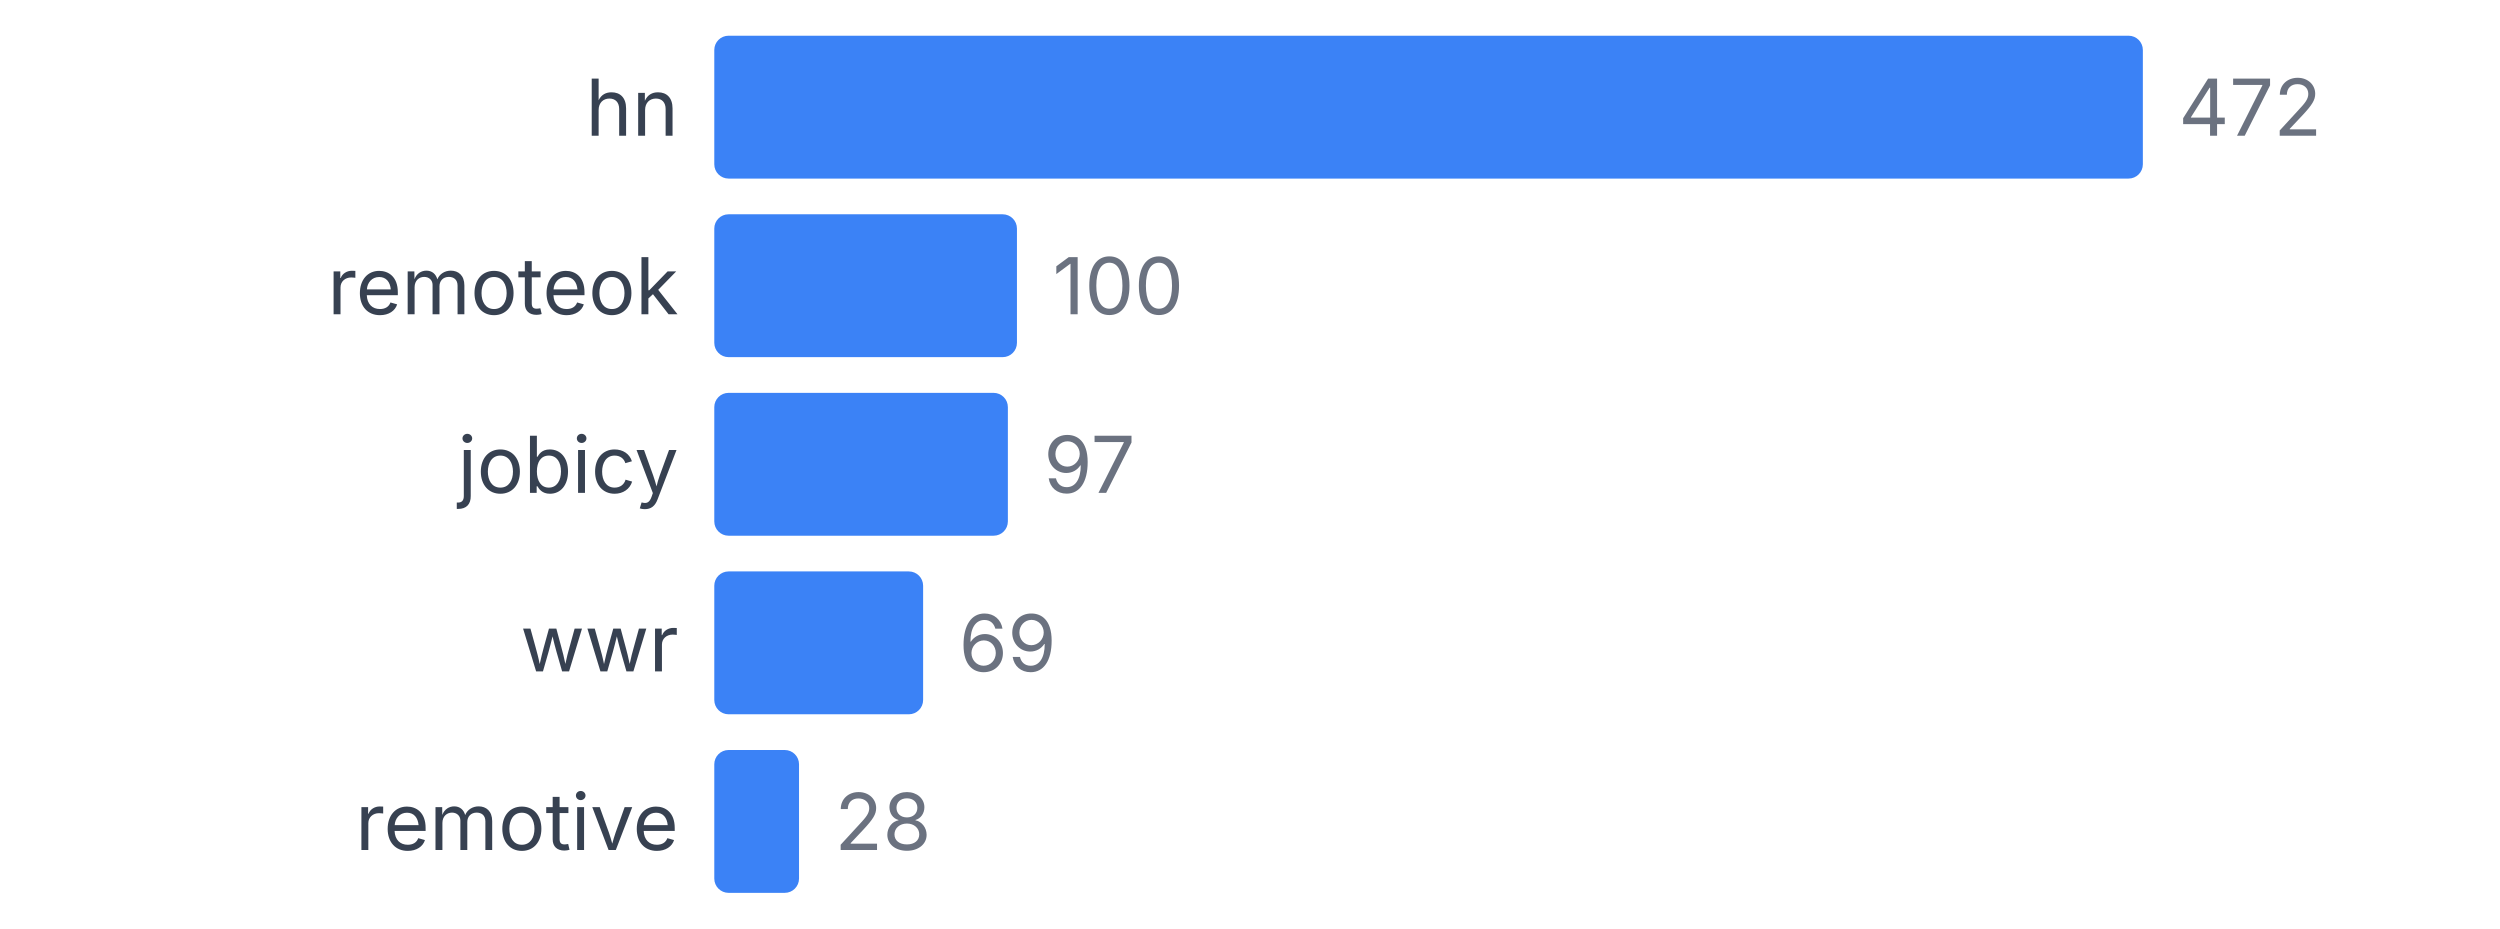
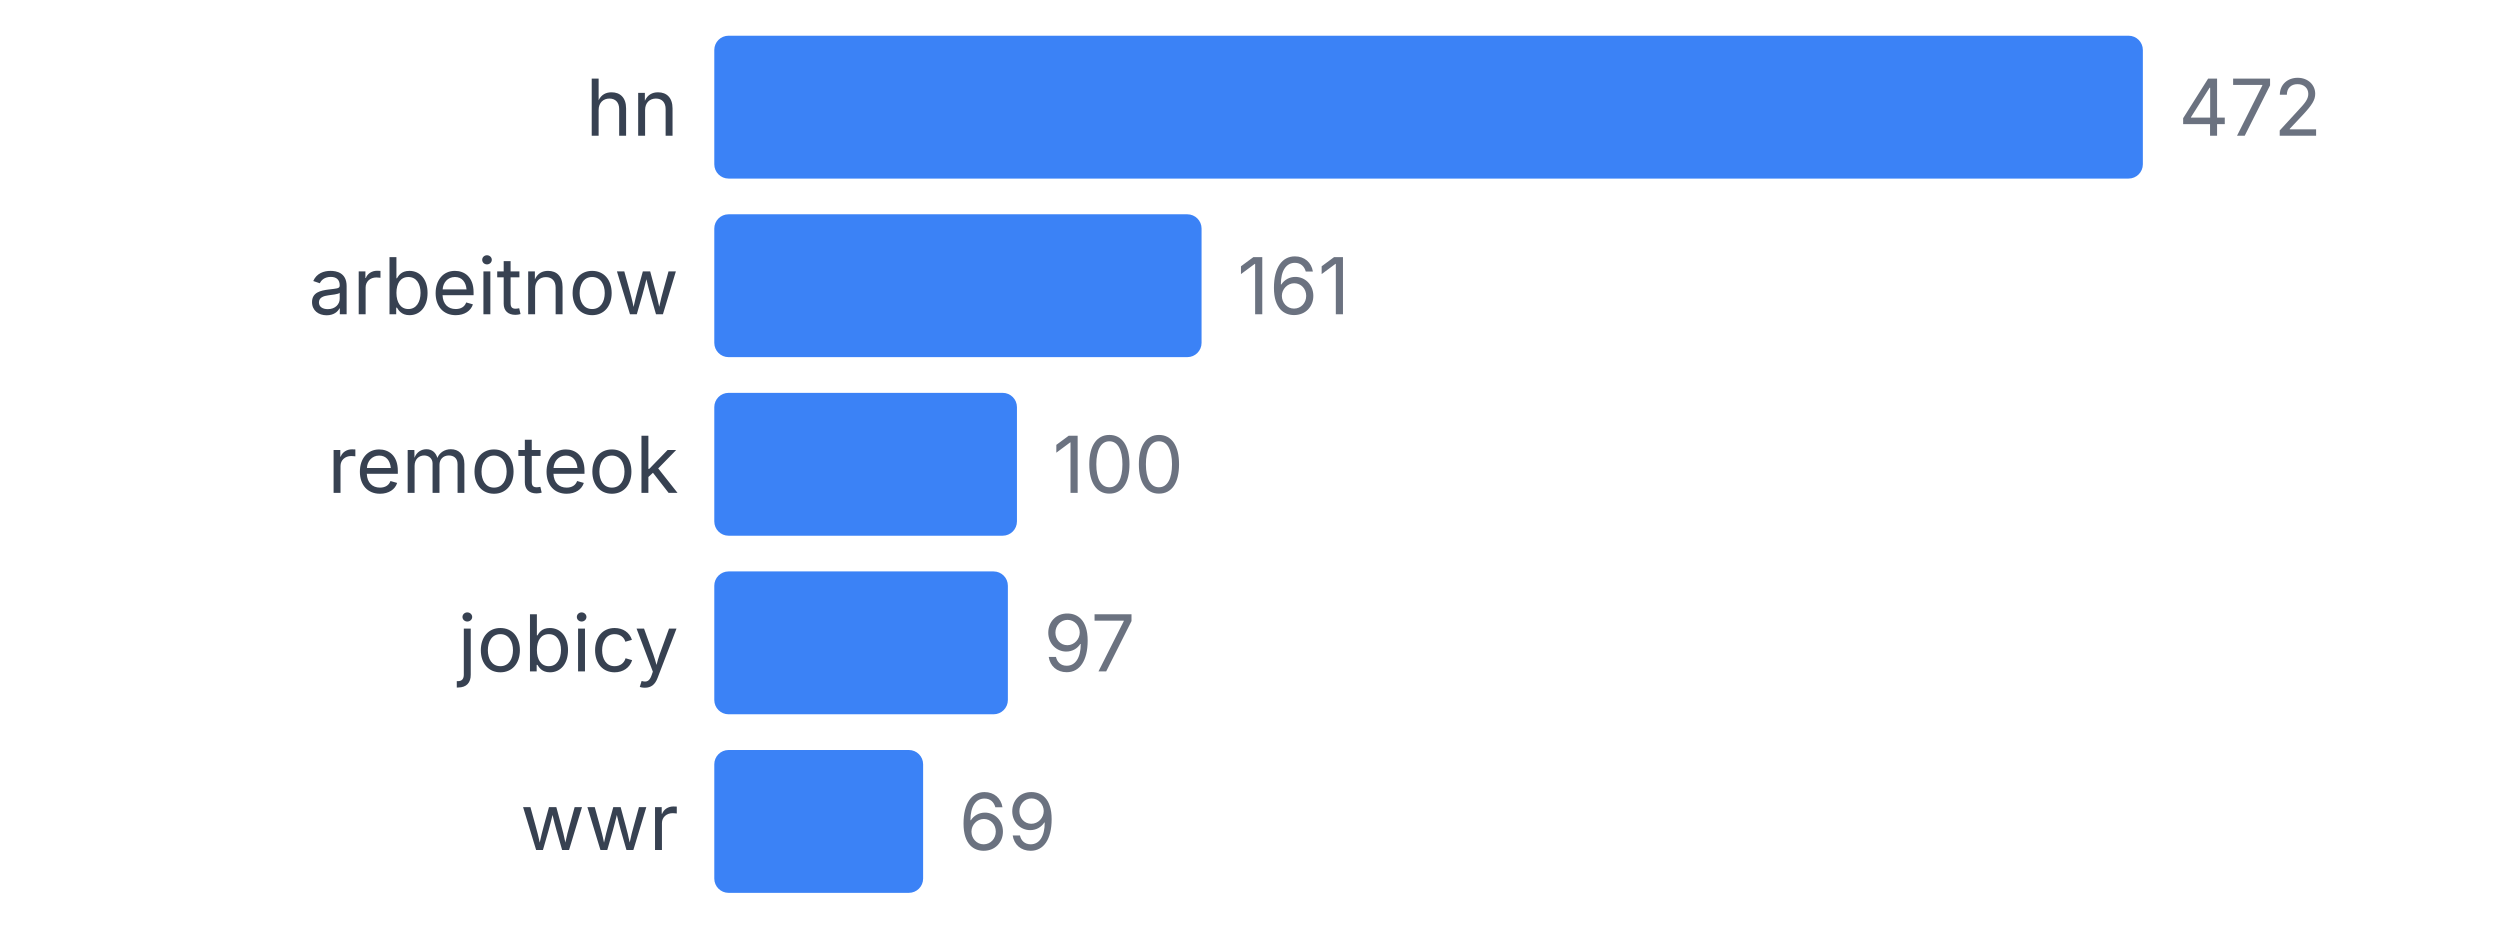
<svg xmlns="http://www.w3.org/2000/svg" width="350" height="130" viewBox="0 0 350 130">
  <style>
    text { font-family: system-ui, -apple-system, sans-serif; }
  </style>
  <text x="95" y="19" text-anchor="end" font-size="11" fill="#374151">hn</text>
  <rect x="100" y="5" width="200" height="20" fill="#3b82f6" rx="2" />
  <text x="305" y="19" font-size="11" fill="#6b7280">472</text>
-   <text x="95" y="44" text-anchor="end" font-size="11" fill="#374151">remoteok</text>
-   <rect x="100" y="30" width="42.373" height="20" fill="#3b82f6" rx="2" />
-   <text x="147.373" y="44" font-size="11" fill="#6b7280">100</text>
-   <text x="95" y="69" text-anchor="end" font-size="11" fill="#374151">jobicy</text>
-   <rect x="100" y="55" width="41.102" height="20" fill="#3b82f6" rx="2" />
-   <text x="146.102" y="69" font-size="11" fill="#6b7280">97</text>
-   <text x="95" y="94" text-anchor="end" font-size="11" fill="#374151">wwr</text>
-   <rect x="100" y="80" width="29.237" height="20" fill="#3b82f6" rx="2" />
-   <text x="134.237" y="94" font-size="11" fill="#6b7280">69</text>
-   <text x="95" y="119" text-anchor="end" font-size="11" fill="#374151">remotive</text>
-   <rect x="100" y="105" width="11.864" height="20" fill="#3b82f6" rx="2" />
-   <text x="116.864" y="119" font-size="11" fill="#6b7280">28</text>
+   <text x="95" y="44" text-anchor="end" font-size="11" fill="#374151">arbeitnow</text>
+   <rect x="100" y="30" width="68.22" height="20" fill="#3b82f6" rx="2" />
+   <text x="173.22" y="44" font-size="11" fill="#6b7280">161</text>
+   <text x="95" y="69" text-anchor="end" font-size="11" fill="#374151">remoteok</text>
+   <rect x="100" y="55" width="42.373" height="20" fill="#3b82f6" rx="2" />
+   <text x="147.373" y="69" font-size="11" fill="#6b7280">100</text>
+   <text x="95" y="94" text-anchor="end" font-size="11" fill="#374151">jobicy</text>
+   <rect x="100" y="80" width="41.102" height="20" fill="#3b82f6" rx="2" />
+   <text x="146.102" y="94" font-size="11" fill="#6b7280">97</text>
+   <text x="95" y="119" text-anchor="end" font-size="11" fill="#374151">wwr</text>
+   <rect x="100" y="105" width="29.237" height="20" fill="#3b82f6" rx="2" />
+   <text x="134.237" y="119" font-size="11" fill="#6b7280">69</text>
</svg>
